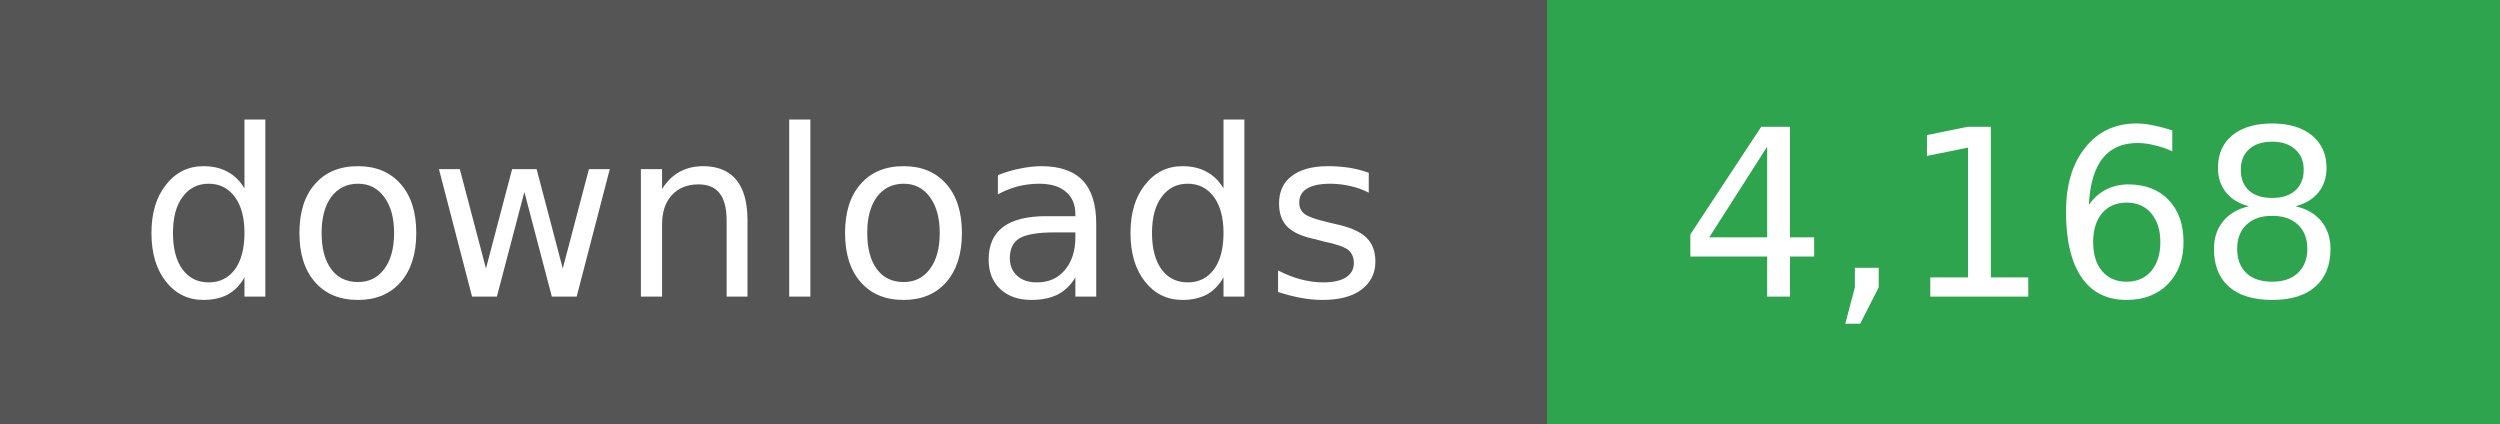
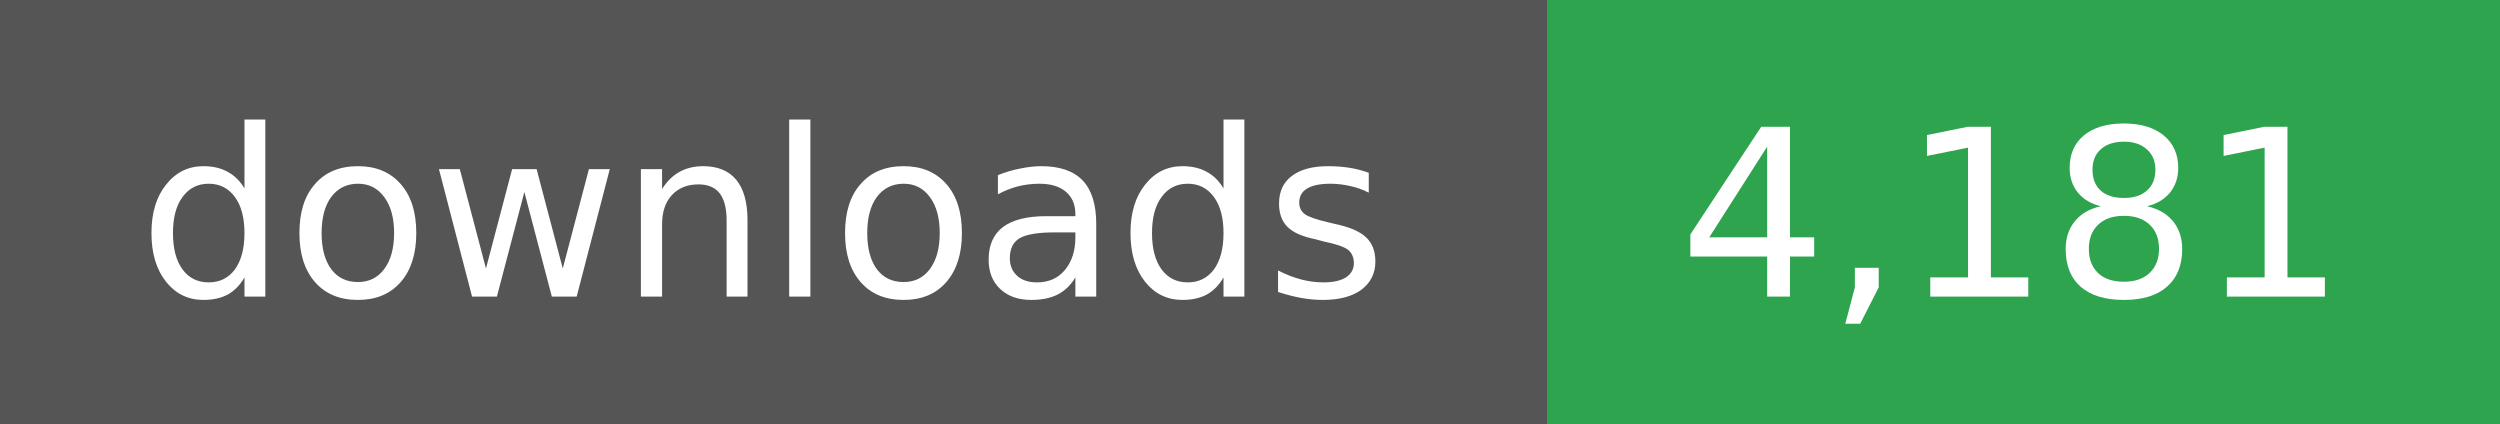
- <svg xmlns="http://www.w3.org/2000/svg" width="118" height="20" role="img" aria-label="downloads: 4,168">
+ <svg xmlns="http://www.w3.org/2000/svg" width="118" height="20" role="img" aria-label="downloads: 4,181">
  <g shape-rendering="crispEdges">
    <rect width="73" height="20" fill="#555" />
    <rect x="73" width="45" height="20" fill="#2ea44f" />
  </g>
  <g fill="#fff" text-anchor="middle" font-family="Verdana,Geneva,DejaVu Sans,sans-serif" font-size="11">
    <text x="36" y="14">downloads</text>
  </g>
  <g fill="#fff" text-anchor="middle" font-family="Verdana,Geneva,DejaVu Sans,sans-serif" font-size="11">
-     <text x="95" y="14">4,168</text>
+     <text x="95" y="14">4,181</text>
  </g>
</svg>
